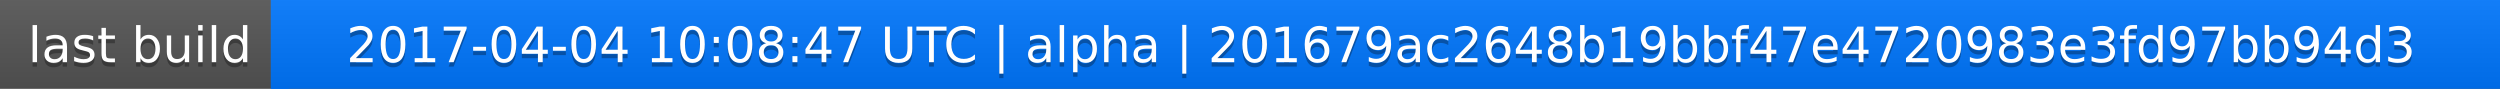
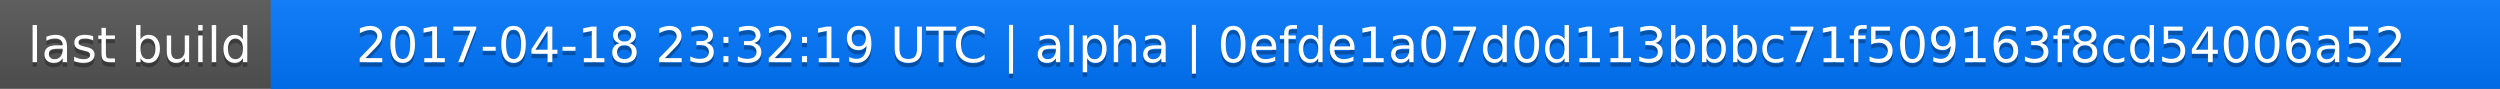
<svg xmlns="http://www.w3.org/2000/svg" width="563" height="20">
  <linearGradient id="a" x2="0" y2="100%">
    <stop offset="0" stop-color="#bbb" stop-opacity=".1" />
    <stop offset="1" stop-opacity=".1" />
  </linearGradient>
  <rect rx="0" width="563" height="20" fill="#555" />
  <rect rx="0" x="61" width="502" height="20" fill="#07f" />
  <path fill="#07f" d="M61 0h4v20h-4z" />
  <rect rx="0" width="563" height="20" fill="url(#a)" />
  <g fill="#fff" text-anchor="middle" font-family="DejaVu Sans,Verdana,Geneva,sans-serif" font-size="11">
    <text x="31.5" y="15" fill="#010101" fill-opacity=".3">last build</text>
    <text x="31.5" y="14">last build</text>
-     <text x="311" y="15" fill="#010101" fill-opacity=".3">2017-04-04 10:08:47 UTC | alpha | 201679ac2648b19bbf47e4720983e3fd97bb94d3</text>
-     <text x="311" y="14">2017-04-04 10:08:47 UTC | alpha | 201679ac2648b19bbf47e4720983e3fd97bb94d3</text>
+     <text x="311" y="15" fill="#010101" fill-opacity=".3">2017-04-18 23:32:19 UTC | alpha | 0efde1a07d0d113bbbc71f509163f8cd54006a52</text>
+     <text x="311" y="14">2017-04-18 23:32:19 UTC | alpha | 0efde1a07d0d113bbbc71f509163f8cd54006a52</text>
  </g>
</svg>
